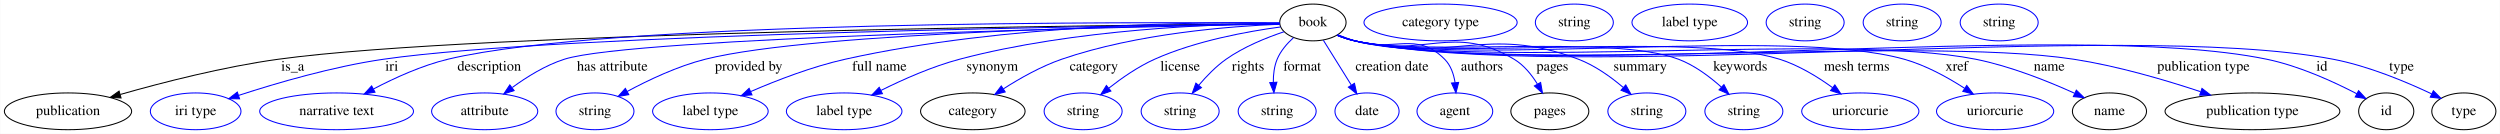
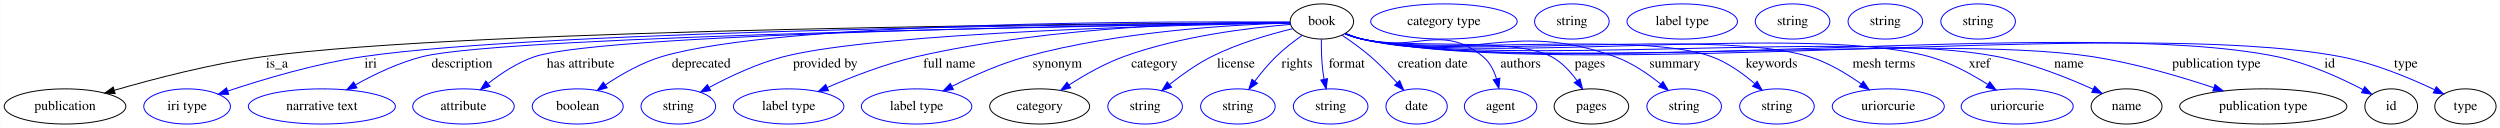
- <svg xmlns="http://www.w3.org/2000/svg" width="2448pt" height="131pt" viewBox="0.00 0.00 2447.59 131.00">
+ <svg xmlns="http://www.w3.org/2000/svg" width="2560pt" height="131pt" viewBox="0.00 0.00 2559.59 131.00">
  <g id="graph0" class="graph" transform="scale(1 1) rotate(0) translate(4 127)">
-     <polygon fill="white" stroke="transparent" points="-4,4 -4,-127 2443.59,-127 2443.59,4 -4,4" />
+     <polygon fill="white" stroke="transparent" points="-4,4 -4,-127 2555.59,-127 2555.59,4 -4,4" />
    <g id="node1" class="node">
-       <ellipse fill="none" stroke="black" cx="1281.39" cy="-105" rx="32.49" ry="18" />
-       <text text-anchor="middle" x="1281.39" y="-101.3" font-family="Times,serif" font-size="14.00">book</text>
+       <ellipse fill="none" stroke="black" cx="1349.39" cy="-105" rx="32.49" ry="18" />
+       <text text-anchor="middle" x="1349.39" y="-101.3" font-family="Times,serif" font-size="14.00">book</text>
    </g>
    <g id="node2" class="node">
      <ellipse fill="none" stroke="black" cx="62.39" cy="-18" rx="62.29" ry="18" />
      <text text-anchor="middle" x="62.39" y="-14.3" font-family="Times,serif" font-size="14.00">publication</text>
    </g>
    <g id="edge1" class="edge">
-       <path fill="none" stroke="black" d="M1248.81,-103.77C1097.71,-102.55 464.42,-95.89 268.39,-69 214.84,-61.65 154.92,-46.28 113.57,-34.5" />
-       <polygon fill="black" stroke="black" points="114.32,-31.07 103.74,-31.67 112.38,-37.8 114.32,-31.07" />
-       <text text-anchor="middle" x="282.39" y="-57.8" font-family="Times,serif" font-size="14.00">is_a</text>
+       <path fill="none" stroke="black" d="M1316.91,-103.87C1159.62,-103.08 476.17,-98.03 265.39,-69 212.58,-61.72 153.54,-46.34 112.81,-34.54" />
+       <polygon fill="black" stroke="black" points="113.7,-31.16 103.12,-31.7 111.73,-37.87 113.7,-31.16" />
+       <text text-anchor="middle" x="279.39" y="-57.8" font-family="Times,serif" font-size="14.00">is_a</text>
    </g>
    <g id="node3" class="node">
      <ellipse fill="none" stroke="blue" cx="187.39" cy="-18" rx="44.39" ry="18" />
      <text text-anchor="middle" x="187.39" y="-14.3" font-family="Times,serif" font-size="14.00">iri type</text>
    </g>
    <g id="edge2" class="edge">
-       <path fill="none" stroke="blue" d="M1248.63,-103.66C1106.89,-102.06 545.87,-94.21 371.39,-69 321.83,-61.84 266.59,-45.68 229.69,-33.66" />
-       <polygon fill="blue" stroke="blue" points="230.39,-30.2 219.79,-30.39 228.19,-36.85 230.39,-30.2" />
-       <text text-anchor="middle" x="379.39" y="-57.8" font-family="Times,serif" font-size="14.00">iri</text>
+       <path fill="none" stroke="blue" d="M1316.56,-103.8C1167.86,-102.75 556.64,-96.81 367.39,-69 319,-61.89 265.15,-45.8 229.07,-33.78" />
+       <polygon fill="blue" stroke="blue" points="229.98,-30.4 219.39,-30.51 227.74,-37.03 229.98,-30.4" />
+       <text text-anchor="middle" x="375.39" y="-57.8" font-family="Times,serif" font-size="14.00">iri</text>
    </g>
    <g id="node4" class="node">
      <ellipse fill="none" stroke="blue" cx="325.39" cy="-18" rx="75.29" ry="18" />
      <text text-anchor="middle" x="325.39" y="-14.3" font-family="Times,serif" font-size="14.00">narrative text</text>
    </g>
    <g id="edge3" class="edge">
-       <path fill="none" stroke="blue" d="M1248.49,-104.33C1112.37,-105.46 593.06,-107.1 434.39,-69 408.94,-62.89 382.19,-50.72 361.57,-39.91" />
-       <polygon fill="blue" stroke="blue" points="363.01,-36.72 352.55,-35.07 359.7,-42.89 363.01,-36.72" />
-       <text text-anchor="middle" x="474.89" y="-57.8" font-family="Times,serif" font-size="14.00">description</text>
+       <path fill="none" stroke="blue" d="M1316.76,-103.56C1163.15,-101.36 515.86,-90.86 428.39,-69 404.26,-62.97 379.1,-50.88 359.69,-40.1" />
+       <polygon fill="blue" stroke="blue" points="361.35,-37.02 350.92,-35.11 357.88,-43.1 361.35,-37.02" />
+       <text text-anchor="middle" x="468.89" y="-57.8" font-family="Times,serif" font-size="14.00">description</text>
    </g>
    <g id="node5" class="node">
      <ellipse fill="none" stroke="blue" cx="470.39" cy="-18" rx="51.99" ry="18" />
      <text text-anchor="middle" x="470.39" y="-14.3" font-family="Times,serif" font-size="14.00">attribute</text>
    </g>
    <g id="edge4" class="edge">
-       <path fill="none" stroke="blue" d="M1248.71,-103.43C1115.26,-100.98 615.6,-90.45 548.39,-69 529.99,-63.13 511.69,-51.76 497.45,-41.35" />
-       <polygon fill="blue" stroke="blue" points="499.22,-38.3 489.14,-35.05 494.99,-43.88 499.22,-38.3" />
-       <text text-anchor="middle" x="595.39" y="-57.8" font-family="Times,serif" font-size="14.00">has attribute</text>
+       <path fill="none" stroke="blue" d="M1316.84,-103.64C1175.34,-101.95 617.55,-93.74 543.39,-69 526.06,-63.22 509.08,-52.02 495.86,-41.68" />
+       <polygon fill="blue" stroke="blue" points="497.71,-38.67 487.75,-35.07 493.29,-44.1 497.71,-38.67" />
+       <text text-anchor="middle" x="590.39" y="-57.8" font-family="Times,serif" font-size="14.00">has attribute</text>
    </g>
    <g id="node6" class="node">
-       <ellipse fill="none" stroke="blue" cx="578.39" cy="-18" rx="38.19" ry="18" />
-       <text text-anchor="middle" x="578.39" y="-14.3" font-family="Times,serif" font-size="14.00">string</text>
+       <ellipse fill="none" stroke="blue" cx="587.39" cy="-18" rx="46.59" ry="18" />
+       <text text-anchor="middle" x="587.39" y="-14.3" font-family="Times,serif" font-size="14.00">boolean</text>
    </g>
    <g id="edge5" class="edge">
-       <path fill="none" stroke="blue" d="M1248.8,-103.68C1140.63,-102.37 794.28,-96.11 686.39,-69 659.34,-62.2 630.78,-48.67 609.83,-37.39" />
-       <polygon fill="blue" stroke="blue" points="611.51,-34.32 601.06,-32.56 608.13,-40.45 611.51,-34.32" />
-       <text text-anchor="middle" x="728.89" y="-57.8" font-family="Times,serif" font-size="14.00">provided by</text>
+       <path fill="none" stroke="blue" d="M1316.84,-104.33C1199.12,-105.23 796.03,-105.49 673.39,-69 652.72,-62.85 631.76,-50.8 615.7,-40.07" />
+       <polygon fill="blue" stroke="blue" points="617.54,-37.09 607.32,-34.3 613.56,-42.85 617.54,-37.09" />
+       <text text-anchor="middle" x="713.89" y="-57.8" font-family="Times,serif" font-size="14.00">deprecated</text>
    </g>
    <g id="node7" class="node">
-       <ellipse fill="none" stroke="blue" cx="691.39" cy="-18" rx="56.59" ry="18" />
-       <text text-anchor="middle" x="691.39" y="-14.3" font-family="Times,serif" font-size="14.00">label type</text>
+       <ellipse fill="none" stroke="blue" cx="690.39" cy="-18" rx="38.19" ry="18" />
+       <text text-anchor="middle" x="690.39" y="-14.3" font-family="Times,serif" font-size="14.00">string</text>
    </g>
    <g id="edge6" class="edge">
-       <path fill="none" stroke="blue" d="M1248.72,-104.67C1172.96,-105.55 979.85,-103.85 823.39,-69 791.37,-61.87 756.73,-48.52 730.98,-37.41" />
-       <polygon fill="blue" stroke="blue" points="732.13,-34.09 721.57,-33.27 729.32,-40.5 732.13,-34.09" />
-       <text text-anchor="middle" x="856.89" y="-57.8" font-family="Times,serif" font-size="14.00">full name</text>
+       <path fill="none" stroke="blue" d="M1316.72,-103.5C1213.82,-101.68 897.46,-94.14 798.39,-69 771.35,-62.14 742.79,-48.61 721.84,-37.35" />
+       <polygon fill="blue" stroke="blue" points="723.52,-34.28 713.07,-32.53 720.15,-40.41 723.52,-34.28" />
+       <text text-anchor="middle" x="840.89" y="-57.8" font-family="Times,serif" font-size="14.00">provided by</text>
    </g>
    <g id="node8" class="node">
-       <ellipse fill="none" stroke="blue" cx="822.39" cy="-18" rx="56.59" ry="18" />
-       <text text-anchor="middle" x="822.39" y="-14.3" font-family="Times,serif" font-size="14.00">label type</text>
+       <ellipse fill="none" stroke="blue" cx="803.39" cy="-18" rx="56.59" ry="18" />
+       <text text-anchor="middle" x="803.39" y="-14.3" font-family="Times,serif" font-size="14.00">label type</text>
    </g>
    <g id="edge7" class="edge">
-       <path fill="none" stroke="blue" d="M1248.83,-104.1C1186.77,-103.54 1047.75,-98.73 935.39,-69 908.66,-61.92 880.19,-49.29 858.52,-38.5" />
-       <polygon fill="blue" stroke="blue" points="859.87,-35.26 849.37,-33.85 856.7,-41.5 859.87,-35.26" />
-       <text text-anchor="middle" x="967.39" y="-57.8" font-family="Times,serif" font-size="14.00">synonym</text>
+       <path fill="none" stroke="blue" d="M1316.9,-104.33C1246.33,-104.38 1074.14,-100.89 934.39,-69 902.72,-61.77 868.47,-48.49 842.94,-37.43" />
+       <polygon fill="blue" stroke="blue" points="844.17,-34.15 833.6,-33.32 841.34,-40.56 844.17,-34.15" />
+       <text text-anchor="middle" x="967.89" y="-57.8" font-family="Times,serif" font-size="14.00">full name</text>
    </g>
    <g id="node9" class="node">
-       <ellipse fill="none" stroke="black" cx="948.39" cy="-18" rx="51.19" ry="18" />
-       <text text-anchor="middle" x="948.39" y="-14.3" font-family="Times,serif" font-size="14.00">category</text>
+       <ellipse fill="none" stroke="blue" cx="934.39" cy="-18" rx="56.59" ry="18" />
+       <text text-anchor="middle" x="934.39" y="-14.3" font-family="Times,serif" font-size="14.00">label type</text>
    </g>
    <g id="edge8" class="edge">
-       <path fill="none" stroke="blue" d="M1249.04,-103.28C1201.12,-101.35 1109.02,-94.34 1035.39,-69 1015.24,-62.06 994.48,-50.34 978.3,-39.98" />
-       <polygon fill="blue" stroke="blue" points="980.09,-36.97 969.81,-34.41 976.25,-42.83 980.09,-36.97" />
-       <text text-anchor="middle" x="1066.89" y="-57.8" font-family="Times,serif" font-size="14.00">category</text>
+       <path fill="none" stroke="blue" d="M1316.94,-103.47C1260.81,-101.85 1142.41,-95.31 1046.39,-69 1020.1,-61.79 992.08,-49.29 970.65,-38.59" />
+       <polygon fill="blue" stroke="blue" points="972.1,-35.39 961.6,-33.98 968.92,-41.63 972.1,-35.39" />
+       <text text-anchor="middle" x="1078.39" y="-57.8" font-family="Times,serif" font-size="14.00">synonym</text>
+     </g>
+     <g id="node10" class="node">
+       <ellipse fill="none" stroke="black" cx="1060.39" cy="-18" rx="51.19" ry="18" />
+       <text text-anchor="middle" x="1060.39" y="-14.3" font-family="Times,serif" font-size="14.00">category</text>
+     </g>
+     <g id="edge9" class="edge">
+       <path fill="none" stroke="blue" d="M1317.2,-101.99C1276.39,-98.64 1204.37,-90.08 1146.39,-69 1126.67,-61.83 1106.3,-50.2 1090.34,-39.97" />
+       <polygon fill="blue" stroke="blue" points="1092.23,-37.02 1081.95,-34.46 1088.39,-42.87 1092.23,-37.02" />
+       <text text-anchor="middle" x="1177.89" y="-57.8" font-family="Times,serif" font-size="14.00">category</text>
+     </g>
+     <g id="node12" class="node">
+       <ellipse fill="none" stroke="blue" cx="1168.39" cy="-18" rx="38.19" ry="18" />
+       <text text-anchor="middle" x="1168.39" y="-14.3" font-family="Times,serif" font-size="14.00">string</text>
+     </g>
+     <g id="edge10" class="edge">
+       <path fill="none" stroke="blue" d="M1319.56,-97.65C1296.16,-91.99 1263.17,-82.5 1236.39,-69 1221.19,-61.33 1205.78,-50.33 1193.49,-40.59" />
+       <polygon fill="blue" stroke="blue" points="1195.48,-37.7 1185.51,-34.11 1191.06,-43.13 1195.48,-37.7" />
+       <text text-anchor="middle" x="1261.39" y="-57.8" font-family="Times,serif" font-size="14.00">license</text>
+     </g>
+     <g id="node13" class="node">
+       <ellipse fill="none" stroke="blue" cx="1263.39" cy="-18" rx="38.19" ry="18" />
+       <text text-anchor="middle" x="1263.39" y="-14.3" font-family="Times,serif" font-size="14.00">string</text>
+     </g>
+     <g id="edge11" class="edge">
+       <path fill="none" stroke="blue" d="M1329.24,-90.8C1320.56,-84.66 1310.54,-76.97 1302.39,-69 1294.6,-61.38 1287,-52.18 1280.62,-43.75" />
+       <polygon fill="blue" stroke="blue" points="1283.42,-41.65 1274.67,-35.68 1277.78,-45.8 1283.42,-41.65" />
+       <text text-anchor="middle" x="1323.89" y="-57.8" font-family="Times,serif" font-size="14.00">rights</text>
+     </g>
+     <g id="node14" class="node">
+       <ellipse fill="none" stroke="blue" cx="1358.39" cy="-18" rx="38.19" ry="18" />
+       <text text-anchor="middle" x="1358.39" y="-14.3" font-family="Times,serif" font-size="14.00">string</text>
+     </g>
+     <g id="edge12" class="edge">
+       <path fill="none" stroke="blue" d="M1348.87,-86.81C1348.8,-77.14 1349.06,-64.86 1350.39,-54 1350.73,-51.31 1351.17,-48.52 1351.69,-45.75" />
+       <polygon fill="blue" stroke="blue" points="1355.12,-46.48 1353.78,-35.97 1348.27,-45.01 1355.12,-46.48" />
+       <text text-anchor="middle" x="1374.89" y="-57.8" font-family="Times,serif" font-size="14.00">format</text>
+     </g>
+     <g id="node15" class="node">
+       <ellipse fill="none" stroke="blue" cx="1446.39" cy="-18" rx="31.4" ry="18" />
+       <text text-anchor="middle" x="1446.39" y="-14.3" font-family="Times,serif" font-size="14.00">date</text>
+     </g>
+     <g id="edge13" class="edge">
+       <path fill="none" stroke="blue" d="M1370.05,-90.94C1379.35,-84.71 1390.26,-76.91 1399.39,-69 1408.77,-60.88 1418.3,-51.09 1426.3,-42.34" />
+       <polygon fill="blue" stroke="blue" points="1429.11,-44.45 1433.17,-34.67 1423.89,-39.78 1429.11,-44.45" />
+       <text text-anchor="middle" x="1462.89" y="-57.8" font-family="Times,serif" font-size="14.00">creation date</text>
+     </g>
+     <g id="node16" class="node">
+       <ellipse fill="none" stroke="blue" cx="1532.39" cy="-18" rx="37.09" ry="18" />
+       <text text-anchor="middle" x="1532.39" y="-14.3" font-family="Times,serif" font-size="14.00">agent</text>
+     </g>
+     <g id="edge14" class="edge">
+       <path fill="none" stroke="blue" d="M1373.76,-92.73C1379.15,-90.57 1384.9,-88.51 1390.39,-87 1444.09,-72.22 1471.26,-104.22 1514.39,-69 1521.38,-63.3 1525.66,-54.66 1528.27,-46.16" />
+       <polygon fill="blue" stroke="blue" points="1531.68,-46.97 1530.64,-36.43 1524.87,-45.31 1531.68,-46.97" />
+       <text text-anchor="middle" x="1552.89" y="-57.8" font-family="Times,serif" font-size="14.00">authors</text>
+     </g>
+     <g id="node17" class="node">
+       <ellipse fill="none" stroke="black" cx="1625.39" cy="-18" rx="38.19" ry="18" />
+       <text text-anchor="middle" x="1625.39" y="-14.3" font-family="Times,serif" font-size="14.00">pages</text>
+     </g>
+     <g id="edge15" class="edge">
+       <path fill="none" stroke="blue" d="M1373.27,-92.69C1378.79,-90.48 1384.71,-88.41 1390.39,-87 1432.42,-76.59 1546.16,-89.31 1584.39,-69 1595.02,-63.36 1603.94,-53.67 1610.71,-44.32" />
+       <polygon fill="blue" stroke="blue" points="1613.66,-46.21 1616.32,-35.95 1607.84,-42.31 1613.66,-46.21" />
+       <text text-anchor="middle" x="1623.89" y="-57.8" font-family="Times,serif" font-size="14.00">pages</text>
+     </g>
+     <g id="node19" class="node">
+       <ellipse fill="none" stroke="blue" cx="1720.39" cy="-18" rx="38.19" ry="18" />
+       <text text-anchor="middle" x="1720.39" y="-14.3" font-family="Times,serif" font-size="14.00">string</text>
+     </g>
+     <g id="edge16" class="edge">
+       <path fill="none" stroke="blue" d="M1373.24,-92.6C1378.76,-90.39 1384.69,-88.34 1390.39,-87 1502.71,-60.56 1540.67,-107.64 1649.39,-69 1666.52,-62.91 1683.27,-51.47 1696.19,-41.06" />
+       <polygon fill="blue" stroke="blue" points="1698.68,-43.54 1704.1,-34.44 1694.18,-38.18 1698.68,-43.54" />
+       <text text-anchor="middle" x="1710.89" y="-57.8" font-family="Times,serif" font-size="14.00">summary</text>
+     </g>
+     <g id="node20" class="node">
+       <ellipse fill="none" stroke="blue" cx="1815.39" cy="-18" rx="38.19" ry="18" />
+       <text text-anchor="middle" x="1815.39" y="-14.3" font-family="Times,serif" font-size="14.00">string</text>
+     </g>
+     <g id="edge17" class="edge">
+       <path fill="none" stroke="blue" d="M1373.23,-92.51C1378.75,-90.31 1384.68,-88.29 1390.39,-87 1468.1,-69.49 1673.45,-95.99 1748.39,-69 1764.7,-63.13 1780.38,-51.85 1792.46,-41.49" />
+       <polygon fill="blue" stroke="blue" points="1795.1,-43.82 1800.22,-34.54 1790.43,-38.61 1795.1,-43.82" />
+       <text text-anchor="middle" x="1809.89" y="-57.8" font-family="Times,serif" font-size="14.00">keywords</text>
+     </g>
+     <g id="node21" class="node">
+       <ellipse fill="none" stroke="blue" cx="1929.39" cy="-18" rx="57.39" ry="18" />
+       <text text-anchor="middle" x="1929.39" y="-14.3" font-family="Times,serif" font-size="14.00">uriorcurie</text>
+     </g>
+     <g id="edge18" class="edge">
+       <path fill="none" stroke="blue" d="M1373.22,-92.47C1378.74,-90.26 1384.67,-88.26 1390.39,-87 1489.88,-65.15 1750.97,-98.73 1848.39,-69 1867.55,-63.15 1886.73,-51.63 1901.61,-41.13" />
+       <polygon fill="blue" stroke="blue" points="1903.84,-43.83 1909.84,-35.1 1899.7,-38.18 1903.84,-43.83" />
+       <text text-anchor="middle" x="1924.89" y="-57.8" font-family="Times,serif" font-size="14.00">mesh terms</text>
+     </g>
+     <g id="node22" class="node">
+       <ellipse fill="none" stroke="blue" cx="2061.39" cy="-18" rx="57.39" ry="18" />
+       <text text-anchor="middle" x="2061.39" y="-14.3" font-family="Times,serif" font-size="14.00">uriorcurie</text>
+     </g>
+     <g id="edge19" class="edge">
+       <path fill="none" stroke="blue" d="M1373.21,-92.43C1378.73,-90.23 1384.67,-88.23 1390.39,-87 1516.68,-59.82 1846.87,-103.33 1971.39,-69 1992.62,-63.15 2014.26,-51.35 2031,-40.68" />
+       <polygon fill="blue" stroke="blue" points="2033.33,-43.34 2039.76,-34.92 2029.48,-37.49 2033.33,-43.34" />
+       <text text-anchor="middle" x="2022.89" y="-57.8" font-family="Times,serif" font-size="14.00">xref</text>
+     </g>
+     <g id="node23" class="node">
+       <ellipse fill="none" stroke="black" cx="2173.39" cy="-18" rx="36.29" ry="18" />
+       <text text-anchor="middle" x="2173.39" y="-14.3" font-family="Times,serif" font-size="14.00">name</text>
+     </g>
+     <g id="edge20" class="edge">
+       <path fill="none" stroke="blue" d="M1373.21,-92.42C1378.73,-90.22 1384.67,-88.22 1390.39,-87 1531.93,-56.78 1899.41,-97.02 2041.39,-69 2075.87,-62.2 2113.14,-47.33 2139.25,-35.56" />
+       <polygon fill="blue" stroke="blue" points="2140.72,-38.74 2148.34,-31.39 2137.8,-32.38 2140.72,-38.74" />
+       <text text-anchor="middle" x="2114.39" y="-57.8" font-family="Times,serif" font-size="14.00">name</text>
+     </g>
+     <g id="node25" class="node">
+       <ellipse fill="none" stroke="black" cx="2313.39" cy="-18" rx="85.59" ry="18" />
+       <text text-anchor="middle" x="2313.39" y="-14.3" font-family="Times,serif" font-size="14.00">publication type</text>
+     </g>
+     <g id="edge21" class="edge">
+       <path fill="none" stroke="blue" d="M1373.2,-92.4C1378.72,-90.2 1384.67,-88.21 1390.39,-87 1553.06,-52.57 1974.02,-94.04 2138.39,-69 2181.04,-62.5 2227.97,-48.72 2262.49,-37.26" />
+       <polygon fill="blue" stroke="blue" points="2263.97,-40.46 2272.33,-33.95 2261.74,-33.82 2263.97,-40.46" />
+       <text text-anchor="middle" x="2265.39" y="-57.8" font-family="Times,serif" font-size="14.00">publication type</text>
+     </g>
+     <g id="node27" class="node">
+       <ellipse fill="none" stroke="black" cx="2444.39" cy="-18" rx="27" ry="18" />
+       <text text-anchor="middle" x="2444.39" y="-14.3" font-family="Times,serif" font-size="14.00">id</text>
+     </g>
+     <g id="edge22" class="edge">
+       <path fill="none" stroke="blue" d="M1373.2,-92.38C1378.72,-90.18 1384.66,-88.2 1390.39,-87 1594.25,-44.37 2123.41,-111 2327.39,-69 2358.96,-62.5 2392.55,-47.17 2415.6,-35.18" />
+       <polygon fill="blue" stroke="blue" points="2417.31,-38.24 2424.5,-30.45 2414.02,-32.06 2417.31,-38.24" />
+       <text text-anchor="middle" x="2381.39" y="-57.8" font-family="Times,serif" font-size="14.00">id</text>
+     </g>
+     <g id="node29" class="node">
+       <ellipse fill="none" stroke="black" cx="2520.39" cy="-18" rx="31.4" ry="18" />
+       <text text-anchor="middle" x="2520.39" y="-14.3" font-family="Times,serif" font-size="14.00">type</text>
+     </g>
+     <g id="edge23" class="edge">
+       <path fill="none" stroke="blue" d="M1373.2,-92.38C1378.72,-90.18 1384.66,-88.2 1390.39,-87 1608.41,-41.55 2173.63,-110.7 2392.39,-69 2426.68,-62.46 2463.59,-47.07 2488.92,-35.07" />
+       <polygon fill="blue" stroke="blue" points="2490.55,-38.17 2498.03,-30.67 2487.5,-31.87 2490.55,-38.17" />
+       <text text-anchor="middle" x="2459.39" y="-57.8" font-family="Times,serif" font-size="14.00">type</text>
    </g>
    <g id="node11" class="node">
-       <ellipse fill="none" stroke="blue" cx="1056.39" cy="-18" rx="38.19" ry="18" />
-       <text text-anchor="middle" x="1056.39" y="-14.3" font-family="Times,serif" font-size="14.00">string</text>
-     </g>
-     <g id="edge9" class="edge">
-       <path fill="none" stroke="blue" d="M1249.65,-100.58C1217.47,-96.26 1166.8,-87.1 1126.39,-69 1110.29,-61.79 1094.15,-50.59 1081.43,-40.61" />
-       <polygon fill="blue" stroke="blue" points="1083.58,-37.85 1073.6,-34.29 1079.18,-43.29 1083.58,-37.85" />
-       <text text-anchor="middle" x="1151.39" y="-57.8" font-family="Times,serif" font-size="14.00">license</text>
-     </g>
-     <g id="node12" class="node">
-       <ellipse fill="none" stroke="blue" cx="1151.39" cy="-18" rx="38.19" ry="18" />
-       <text text-anchor="middle" x="1151.39" y="-14.3" font-family="Times,serif" font-size="14.00">string</text>
-     </g>
-     <g id="edge10" class="edge">
-       <path fill="none" stroke="blue" d="M1253,-95.87C1235.67,-90.07 1213.61,-81.14 1196.39,-69 1186.46,-61.99 1177.16,-52.41 1169.62,-43.51" />
-       <polygon fill="blue" stroke="blue" points="1172.25,-41.19 1163.23,-35.62 1166.81,-45.6 1172.25,-41.19" />
-       <text text-anchor="middle" x="1217.89" y="-57.8" font-family="Times,serif" font-size="14.00">rights</text>
-     </g>
-     <g id="node13" class="node">
-       <ellipse fill="none" stroke="blue" cx="1246.39" cy="-18" rx="38.19" ry="18" />
-       <text text-anchor="middle" x="1246.39" y="-14.3" font-family="Times,serif" font-size="14.00">string</text>
-     </g>
-     <g id="edge11" class="edge">
-       <path fill="none" stroke="blue" d="M1262.28,-90.03C1255.99,-84.3 1249.75,-77.1 1246.39,-69 1243.5,-62.02 1242.58,-54.01 1242.62,-46.48" />
-       <polygon fill="blue" stroke="blue" points="1246.12,-46.49 1243.21,-36.3 1239.13,-46.08 1246.12,-46.49" />
-       <text text-anchor="middle" x="1270.89" y="-57.8" font-family="Times,serif" font-size="14.00">format</text>
-     </g>
-     <g id="node14" class="node">
-       <ellipse fill="none" stroke="blue" cx="1334.39" cy="-18" rx="31.4" ry="18" />
-       <text text-anchor="middle" x="1334.39" y="-14.3" font-family="Times,serif" font-size="14.00">date</text>
-     </g>
-     <g id="edge12" class="edge">
-       <path fill="none" stroke="blue" d="M1291.61,-87.61C1299.36,-75.19 1310.14,-57.9 1318.94,-43.78" />
-       <polygon fill="blue" stroke="blue" points="1322.07,-45.39 1324.39,-35.05 1316.13,-41.68 1322.07,-45.39" />
-       <text text-anchor="middle" x="1358.89" y="-57.8" font-family="Times,serif" font-size="14.00">creation date</text>
-     </g>
-     <g id="node15" class="node">
-       <ellipse fill="none" stroke="blue" cx="1420.39" cy="-18" rx="37.09" ry="18" />
-       <text text-anchor="middle" x="1420.39" y="-14.3" font-family="Times,serif" font-size="14.00">agent</text>
-     </g>
-     <g id="edge13" class="edge">
-       <path fill="none" stroke="blue" d="M1305.83,-92.97C1311.22,-90.8 1316.94,-88.67 1322.39,-87 1360.56,-75.3 1382.23,-97.29 1410.39,-69 1416.37,-63 1419.27,-54.51 1420.57,-46.22" />
-       <polygon fill="blue" stroke="blue" points="1424.08,-46.3 1421.46,-36.04 1417.1,-45.69 1424.08,-46.3" />
-       <text text-anchor="middle" x="1446.89" y="-57.8" font-family="Times,serif" font-size="14.00">authors</text>
-     </g>
-     <g id="node16" class="node">
-       <ellipse fill="none" stroke="black" cx="1513.39" cy="-18" rx="38.19" ry="18" />
-       <text text-anchor="middle" x="1513.39" y="-14.3" font-family="Times,serif" font-size="14.00">pages</text>
-     </g>
-     <g id="edge14" class="edge">
-       <path fill="none" stroke="blue" d="M1305.29,-92.79C1310.81,-90.57 1316.73,-88.47 1322.39,-87 1389.95,-69.46 1418.44,-104.73 1478.39,-69 1487.95,-63.3 1495.56,-53.87 1501.2,-44.72" />
-       <polygon fill="blue" stroke="blue" points="1504.36,-46.25 1506.2,-35.82 1498.25,-42.83 1504.36,-46.25" />
-       <text text-anchor="middle" x="1515.89" y="-57.8" font-family="Times,serif" font-size="14.00">pages</text>
+       <ellipse fill="none" stroke="blue" cx="1474.39" cy="-105" rx="74.99" ry="18" />
+       <text text-anchor="middle" x="1474.39" y="-101.3" font-family="Times,serif" font-size="14.00">category type</text>
    </g>
    <g id="node18" class="node">
-       <ellipse fill="none" stroke="blue" cx="1608.39" cy="-18" rx="38.19" ry="18" />
-       <text text-anchor="middle" x="1608.39" y="-14.3" font-family="Times,serif" font-size="14.00">string</text>
-     </g>
-     <g id="edge15" class="edge">
-       <path fill="none" stroke="blue" d="M1305.26,-92.65C1310.78,-90.44 1316.7,-88.38 1322.39,-87 1417.31,-64.02 1450.05,-103.55 1541.39,-69 1557.5,-62.91 1573.06,-51.73 1585.13,-41.48" />
-       <polygon fill="blue" stroke="blue" points="1587.73,-43.86 1592.89,-34.61 1583.09,-38.62 1587.73,-43.86" />
-       <text text-anchor="middle" x="1601.89" y="-57.8" font-family="Times,serif" font-size="14.00">summary</text>
-     </g>
-     <g id="node19" class="node">
-       <ellipse fill="none" stroke="blue" cx="1703.39" cy="-18" rx="38.19" ry="18" />
-       <text text-anchor="middle" x="1703.39" y="-14.3" font-family="Times,serif" font-size="14.00">string</text>
-     </g>
-     <g id="edge16" class="edge">
-       <path fill="none" stroke="blue" d="M1305.23,-92.54C1310.75,-90.33 1316.69,-88.31 1322.39,-87 1391.18,-71.27 1573.36,-93.85 1639.39,-69 1655.05,-63.11 1669.94,-51.94 1681.41,-41.65" />
-       <polygon fill="blue" stroke="blue" points="1683.87,-44.14 1688.77,-34.74 1679.08,-39.03 1683.87,-44.14" />
-       <text text-anchor="middle" x="1699.89" y="-57.8" font-family="Times,serif" font-size="14.00">keywords</text>
-     </g>
-     <g id="node20" class="node">
-       <ellipse fill="none" stroke="blue" cx="1817.39" cy="-18" rx="57.39" ry="18" />
-       <text text-anchor="middle" x="1817.39" y="-14.3" font-family="Times,serif" font-size="14.00">uriorcurie</text>
-     </g>
-     <g id="edge17" class="edge">
-       <path fill="none" stroke="blue" d="M1305.22,-92.49C1310.74,-90.28 1316.68,-88.27 1322.39,-87 1412.73,-66.97 1650.1,-96.68 1738.39,-69 1757.17,-63.12 1775.87,-51.59 1790.37,-41.09" />
-       <polygon fill="blue" stroke="blue" points="1792.49,-43.88 1798.38,-35.08 1788.28,-38.28 1792.49,-43.88" />
-       <text text-anchor="middle" x="1813.89" y="-57.8" font-family="Times,serif" font-size="14.00">mesh terms</text>
-     </g>
-     <g id="node21" class="node">
-       <ellipse fill="none" stroke="blue" cx="1949.39" cy="-18" rx="57.39" ry="18" />
-       <text text-anchor="middle" x="1949.39" y="-14.3" font-family="Times,serif" font-size="14.00">uriorcurie</text>
-     </g>
-     <g id="edge18" class="edge">
-       <path fill="none" stroke="blue" d="M1305.21,-92.44C1310.73,-90.24 1316.67,-88.24 1322.39,-87 1439.31,-61.68 1745.19,-101.21 1860.39,-69 1881.42,-63.12 1902.82,-51.32 1919.36,-40.66" />
-       <polygon fill="blue" stroke="blue" points="1921.63,-43.35 1928.02,-34.9 1917.76,-37.53 1921.63,-43.35" />
-       <text text-anchor="middle" x="1911.89" y="-57.8" font-family="Times,serif" font-size="14.00">xref</text>
-     </g>
-     <g id="node22" class="node">
-       <ellipse fill="none" stroke="black" cx="2061.39" cy="-18" rx="36.29" ry="18" />
-       <text text-anchor="middle" x="2061.39" y="-14.3" font-family="Times,serif" font-size="14.00">name</text>
-     </g>
-     <g id="edge19" class="edge">
-       <path fill="none" stroke="blue" d="M1305.21,-92.43C1310.73,-90.23 1316.67,-88.23 1322.39,-87 1454.56,-58.65 1797.84,-95.47 1930.39,-69 1964.47,-62.19 2001.28,-47.43 2027.18,-35.7" />
-       <polygon fill="blue" stroke="blue" points="2028.93,-38.75 2036.54,-31.38 2026,-32.39 2028.93,-38.75" />
-       <text text-anchor="middle" x="2002.39" y="-57.8" font-family="Times,serif" font-size="14.00">name</text>
+       <ellipse fill="none" stroke="blue" cx="1605.39" cy="-105" rx="38.19" ry="18" />
+       <text text-anchor="middle" x="1605.39" y="-101.3" font-family="Times,serif" font-size="14.00">string</text>
    </g>
    <g id="node24" class="node">
-       <ellipse fill="none" stroke="black" cx="2201.39" cy="-18" rx="85.59" ry="18" />
-       <text text-anchor="middle" x="2201.39" y="-14.3" font-family="Times,serif" font-size="14.00">publication type</text>
-     </g>
-     <g id="edge20" class="edge">
-       <path fill="none" stroke="blue" d="M1305.2,-92.41C1310.73,-90.21 1316.67,-88.22 1322.39,-87 1475.47,-54.48 1871.7,-92.69 2026.39,-69 2069.04,-62.47 2115.97,-48.69 2150.49,-37.24" />
-       <polygon fill="blue" stroke="blue" points="2151.97,-40.43 2160.33,-33.93 2149.73,-33.8 2151.97,-40.43" />
-       <text text-anchor="middle" x="2153.39" y="-57.8" font-family="Times,serif" font-size="14.00">publication type</text>
+       <ellipse fill="none" stroke="blue" cx="1718.39" cy="-105" rx="56.59" ry="18" />
+       <text text-anchor="middle" x="1718.39" y="-101.3" font-family="Times,serif" font-size="14.00">label type</text>
    </g>
    <g id="node26" class="node">
-       <ellipse fill="none" stroke="black" cx="2332.39" cy="-18" rx="27" ry="18" />
-       <text text-anchor="middle" x="2332.39" y="-14.3" font-family="Times,serif" font-size="14.00">id</text>
-     </g>
-     <g id="edge21" class="edge">
-       <path fill="none" stroke="blue" d="M1305.2,-92.39C1310.72,-90.19 1316.66,-88.2 1322.39,-87 1516.66,-46.28 2021.01,-109.12 2215.39,-69 2246.96,-62.49 2280.55,-47.16 2303.6,-35.18" />
-       <polygon fill="blue" stroke="blue" points="2305.31,-38.23 2312.5,-30.45 2302.02,-32.05 2305.31,-38.23" />
-       <text text-anchor="middle" x="2269.39" y="-57.8" font-family="Times,serif" font-size="14.00">id</text>
+       <ellipse fill="none" stroke="blue" cx="1831.39" cy="-105" rx="38.19" ry="18" />
+       <text text-anchor="middle" x="1831.39" y="-101.3" font-family="Times,serif" font-size="14.00">string</text>
    </g>
    <g id="node28" class="node">
-       <ellipse fill="none" stroke="black" cx="2408.39" cy="-18" rx="31.4" ry="18" />
-       <text text-anchor="middle" x="2408.39" y="-14.3" font-family="Times,serif" font-size="14.00">type</text>
-     </g>
-     <g id="edge22" class="edge">
-       <path fill="none" stroke="blue" d="M1305.2,-92.38C1310.72,-90.18 1316.66,-88.2 1322.39,-87 1530.82,-43.46 2071.25,-108.96 2280.39,-69 2314.68,-62.45 2351.58,-47.05 2376.92,-35.06" />
-       <polygon fill="blue" stroke="blue" points="2378.55,-38.16 2386.03,-30.66 2375.5,-31.86 2378.55,-38.16" />
-       <text text-anchor="middle" x="2347.39" y="-57.8" font-family="Times,serif" font-size="14.00">type</text>
-     </g>
-     <g id="node10" class="node">
-       <ellipse fill="none" stroke="blue" cx="1406.39" cy="-105" rx="74.99" ry="18" />
-       <text text-anchor="middle" x="1406.39" y="-101.3" font-family="Times,serif" font-size="14.00">category type</text>
-     </g>
-     <g id="node17" class="node">
-       <ellipse fill="none" stroke="blue" cx="1537.39" cy="-105" rx="38.19" ry="18" />
-       <text text-anchor="middle" x="1537.39" y="-101.3" font-family="Times,serif" font-size="14.00">string</text>
-     </g>
-     <g id="node23" class="node">
-       <ellipse fill="none" stroke="blue" cx="1650.39" cy="-105" rx="56.59" ry="18" />
-       <text text-anchor="middle" x="1650.39" y="-101.3" font-family="Times,serif" font-size="14.00">label type</text>
-     </g>
-     <g id="node25" class="node">
-       <ellipse fill="none" stroke="blue" cx="1763.39" cy="-105" rx="38.19" ry="18" />
-       <text text-anchor="middle" x="1763.39" y="-101.3" font-family="Times,serif" font-size="14.00">string</text>
-     </g>
-     <g id="node27" class="node">
-       <ellipse fill="none" stroke="blue" cx="1858.39" cy="-105" rx="38.19" ry="18" />
-       <text text-anchor="middle" x="1858.39" y="-101.3" font-family="Times,serif" font-size="14.00">string</text>
-     </g>
-     <g id="node29" class="node">
-       <ellipse fill="none" stroke="blue" cx="1953.39" cy="-105" rx="38.19" ry="18" />
-       <text text-anchor="middle" x="1953.39" y="-101.3" font-family="Times,serif" font-size="14.00">string</text>
+       <ellipse fill="none" stroke="blue" cx="1926.39" cy="-105" rx="38.19" ry="18" />
+       <text text-anchor="middle" x="1926.39" y="-101.3" font-family="Times,serif" font-size="14.00">string</text>
+     </g>
+     <g id="node30" class="node">
+       <ellipse fill="none" stroke="blue" cx="2021.39" cy="-105" rx="38.19" ry="18" />
+       <text text-anchor="middle" x="2021.39" y="-101.3" font-family="Times,serif" font-size="14.00">string</text>
    </g>
  </g>
</svg>
